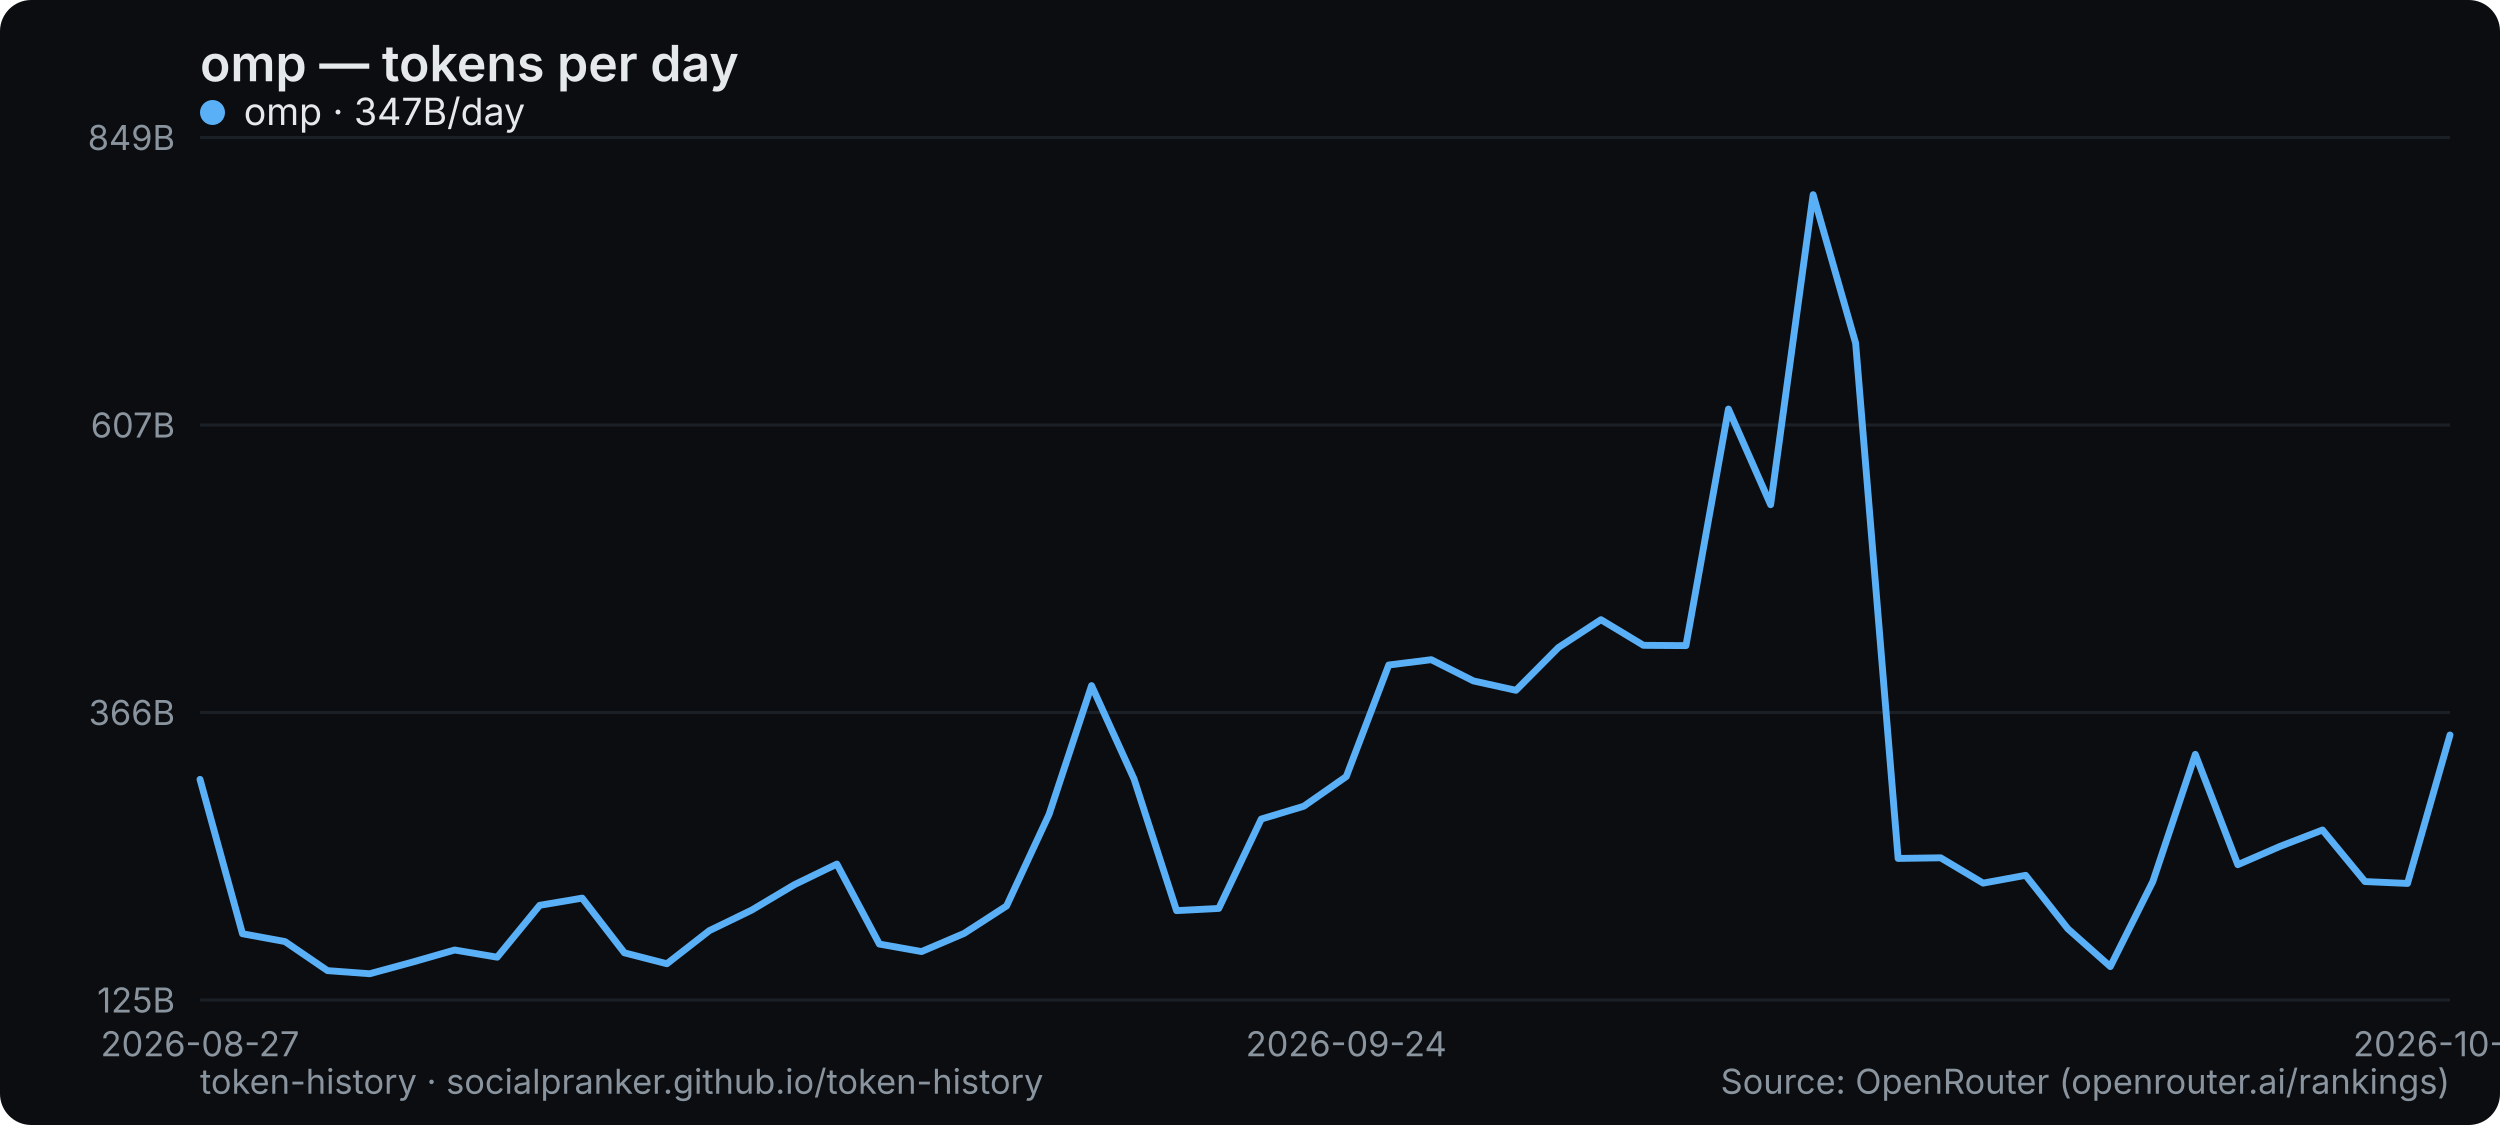
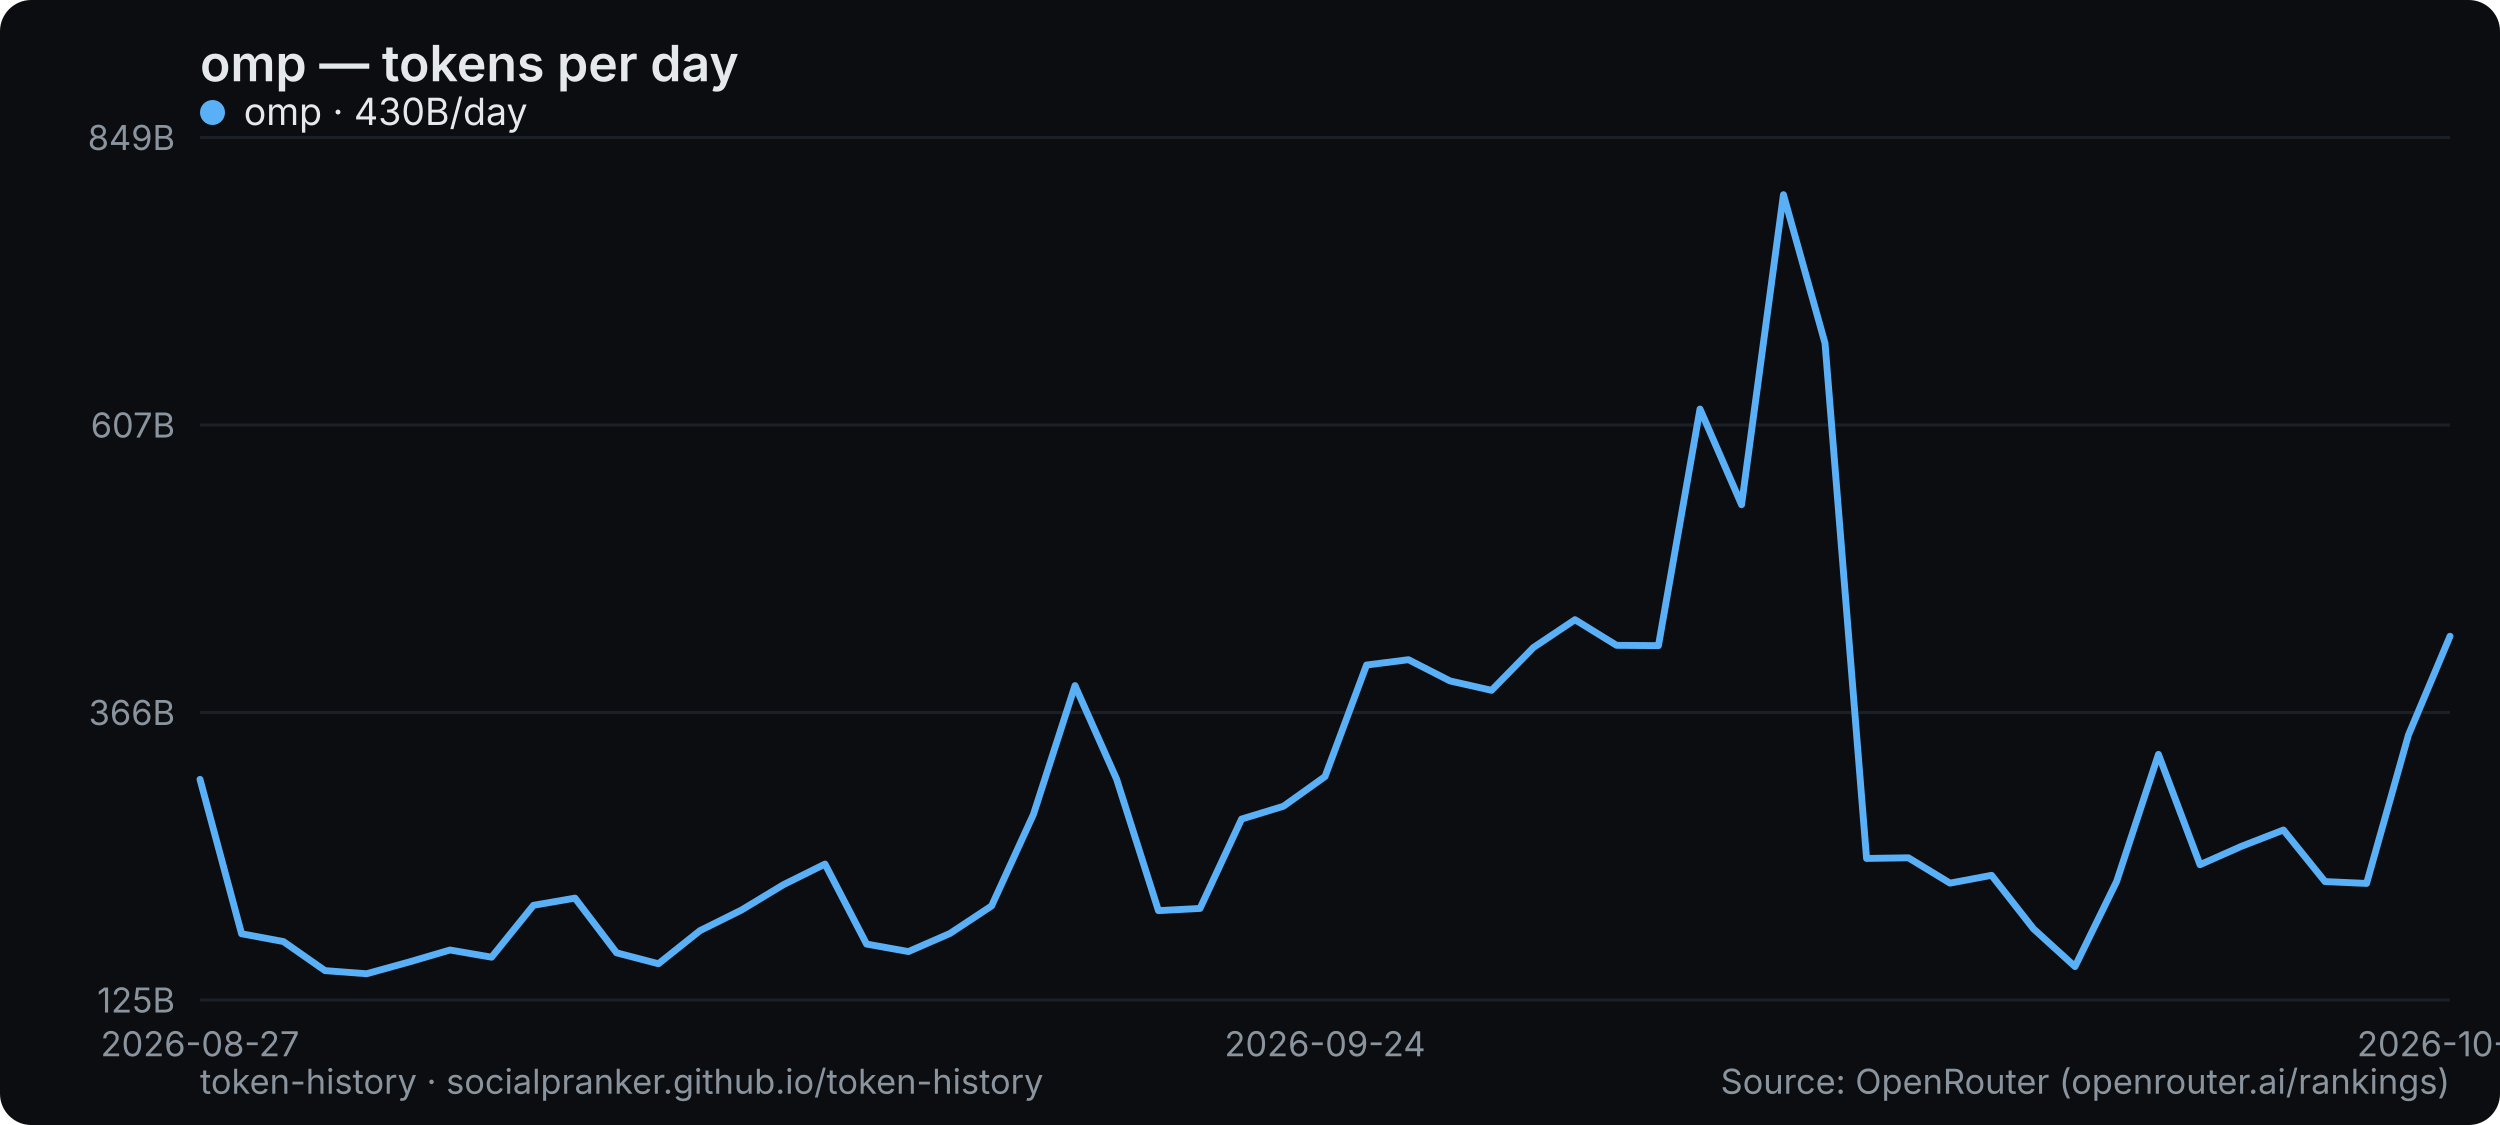
<svg xmlns="http://www.w3.org/2000/svg" width="800" height="360" viewBox="0 0 800 360" role="img" aria-label="omp — tokens per day">
  <rect width="800" height="360" rx="10" fill="#0b0d10" />
  <text x="64" y="26" font-family="system-ui,-apple-system,Segoe UI,sans-serif" font-size="16" font-weight="600" fill="#e6e9ec">omp — tokens per day</text>
  <line x1="64" y1="320" x2="784" y2="320" stroke="#1b2026" stroke-width="1" />
  <text x="56" y="324" text-anchor="end" font-family="system-ui,-apple-system,Segoe UI,sans-serif" font-size="11" fill="#8a949e">125B</text>
  <line x1="64" y1="228" x2="784" y2="228" stroke="#1b2026" stroke-width="1" />
  <text x="56" y="232" text-anchor="end" font-family="system-ui,-apple-system,Segoe UI,sans-serif" font-size="11" fill="#8a949e">366B</text>
  <line x1="64" y1="136" x2="784" y2="136" stroke="#1b2026" stroke-width="1" />
  <text x="56" y="140" text-anchor="end" font-family="system-ui,-apple-system,Segoe UI,sans-serif" font-size="11" fill="#8a949e">607B</text>
  <line x1="64" y1="44" x2="784" y2="44" stroke="#1b2026" stroke-width="1" />
  <text x="56" y="48" text-anchor="end" font-family="system-ui,-apple-system,Segoe UI,sans-serif" font-size="11" fill="#8a949e">849B</text>
  <text x="64" y="338" text-anchor="middle" font-family="system-ui,-apple-system,Segoe UI,sans-serif" font-size="11" fill="#8a949e">2026-08-27</text>
-   <text x="430.792" y="338" text-anchor="middle" font-family="system-ui,-apple-system,Segoe UI,sans-serif" font-size="11" fill="#8a949e">2026-09-24</text>
-   <text x="784" y="338" text-anchor="middle" font-family="system-ui,-apple-system,Segoe UI,sans-serif" font-size="11" fill="#8a949e">2026-10-20</text>
-   <polyline points="64.0,249.4 77.6,298.8 91.2,301.3 104.8,310.6 118.3,311.6 131.9,307.9 145.5,304.0 159.1,306.3 172.7,289.7 186.3,287.4 199.8,304.9 213.4,308.4 227.0,297.8 240.6,291.2 254.2,283.1 267.8,276.5 281.4,302.1 294.9,304.5 308.5,298.7 322.1,289.9 335.7,260.6 349.3,219.4 362.9,249.3 376.5,291.4 390.0,290.7 403.6,262.1 417.2,258.0 430.8,248.5 444.4,212.8 458.0,211.1 471.5,217.9 485.1,220.9 498.7,207.2 512.3,198.3 525.9,206.5 539.5,206.6 553.1,130.9 566.6,161.5 580.2,62.3 593.8,109.8 607.4,274.7 621.0,274.5 634.6,282.6 648.2,280.1 661.7,297.2 675.3,309.3 688.9,282.1 702.5,241.4 716.1,276.7 729.7,270.8 743.2,265.6 756.8,282.1 770.4,282.7 784.0,235.2" fill="none" stroke="#5ab0f7" stroke-width="2.2" stroke-linejoin="round" stroke-linecap="round" />
+   <text x="424" y="338" text-anchor="middle" font-family="system-ui,-apple-system,Segoe UI,sans-serif" font-size="11" fill="#8a949e">2026-09-24</text>
+   <text x="784" y="338" text-anchor="middle" font-family="system-ui,-apple-system,Segoe UI,sans-serif" font-size="11" fill="#8a949e">2026-10-21</text>
+   <polyline points="64.0,249.4 77.3,298.8 90.7,301.3 104.0,310.6 117.3,311.6 130.7,307.9 144.0,304.0 157.3,306.3 170.7,289.7 184.0,287.4 197.3,304.9 210.7,308.4 224.0,297.8 237.3,291.2 250.7,283.1 264.0,276.5 277.3,302.1 290.7,304.5 304.0,298.7 317.3,289.9 330.7,260.6 344.0,219.4 357.3,249.3 370.7,291.4 384.0,290.7 397.3,262.1 410.7,258.0 424.0,248.5 437.3,212.8 450.7,211.1 464.0,217.9 477.3,220.9 490.7,207.2 504.0,198.3 517.3,206.5 530.7,206.6 544.0,130.9 557.3,161.5 570.7,62.3 584.0,109.8 597.3,274.7 610.7,274.5 624.0,282.6 637.3,280.1 650.7,297.2 664.0,309.3 677.3,282.1 690.7,241.4 704.0,276.7 717.3,270.8 730.7,265.6 744.0,282.1 757.3,282.7 770.7,235.2 784.0,203.6" fill="none" stroke="#5ab0f7" stroke-width="2.2" stroke-linejoin="round" stroke-linecap="round" />
  <g font-family="system-ui,-apple-system,Segoe UI,sans-serif" font-size="12">
    <circle cx="68" cy="36" r="4" fill="#5ab0f7" />
-     <text x="78" y="40" fill="#e6e9ec">omp · 347B/day</text>
+     <text x="78" y="40" fill="#e6e9ec">omp · 430B/day</text>
  </g>
  <text x="64" y="350" font-family="system-ui,-apple-system,Segoe UI,sans-serif" font-size="11" fill="#8a949e">token-history · socialpranker.github.io/token-history</text>
  <text x="784" y="350" text-anchor="end" font-family="system-ui,-apple-system,Segoe UI,sans-serif" font-size="11" fill="#8a949e">Source: OpenRouter (openrouter.ai/rankings)</text>
</svg>
